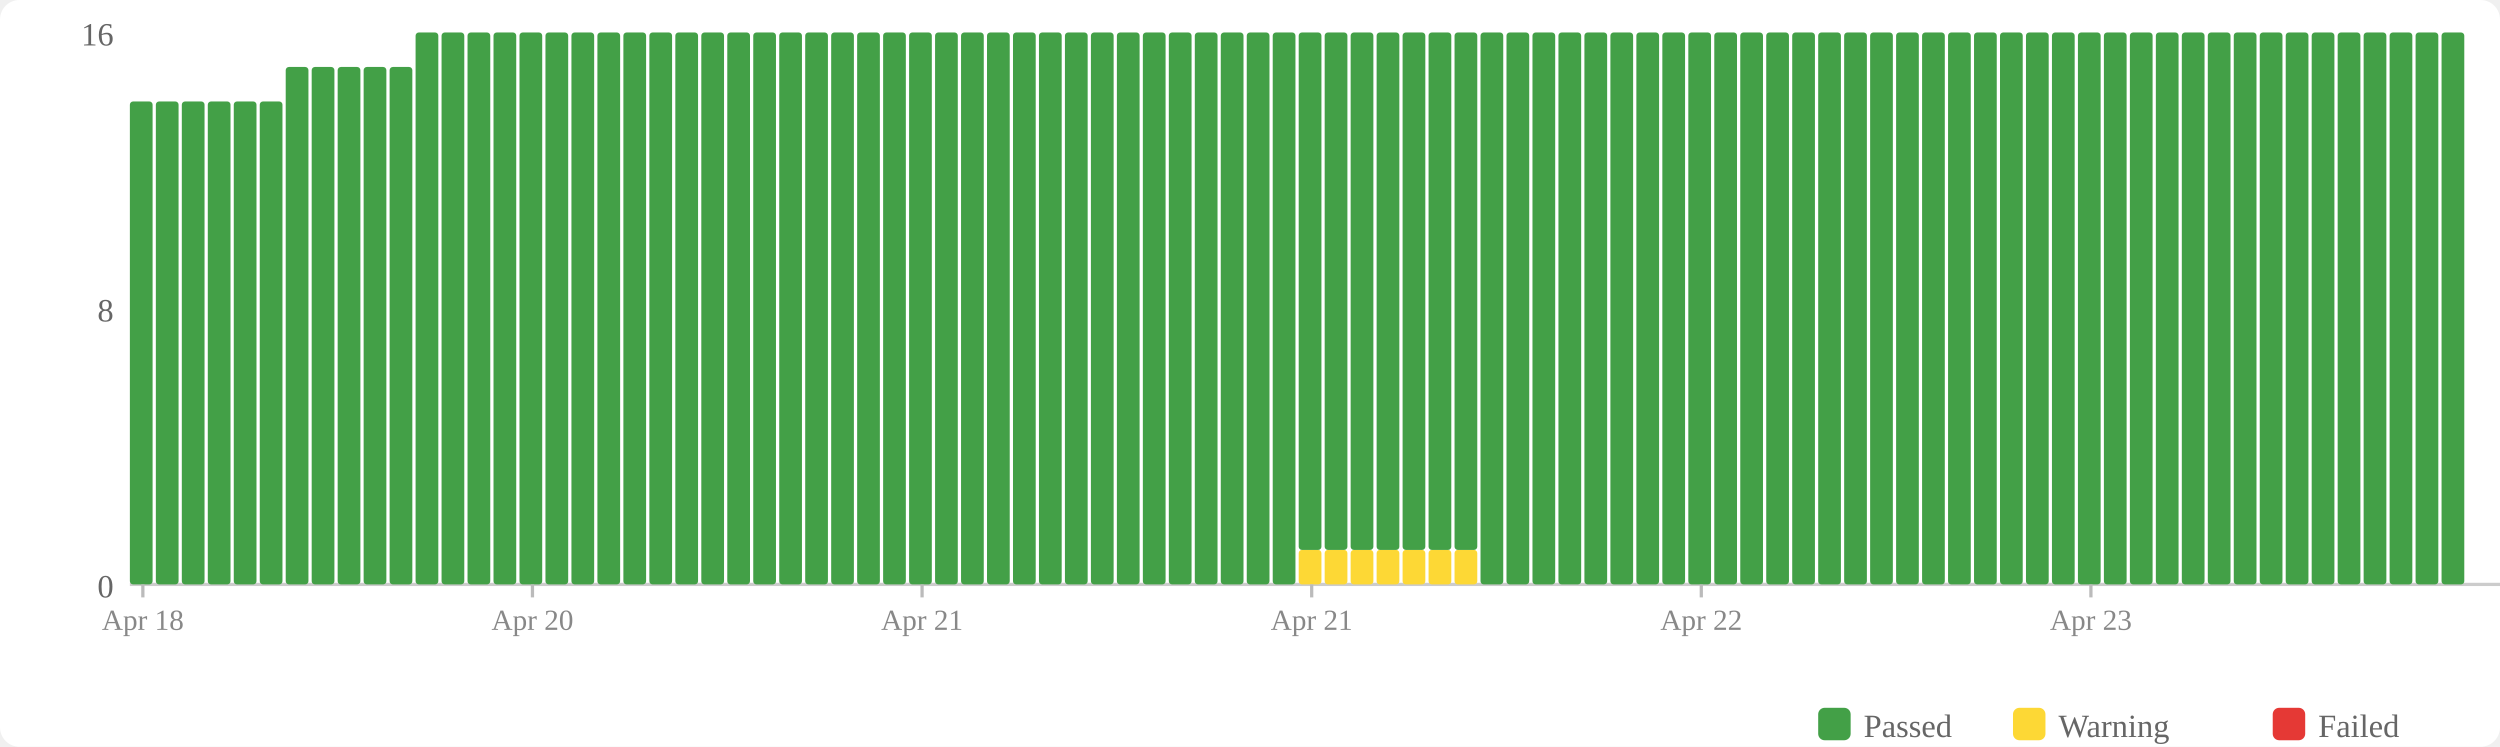
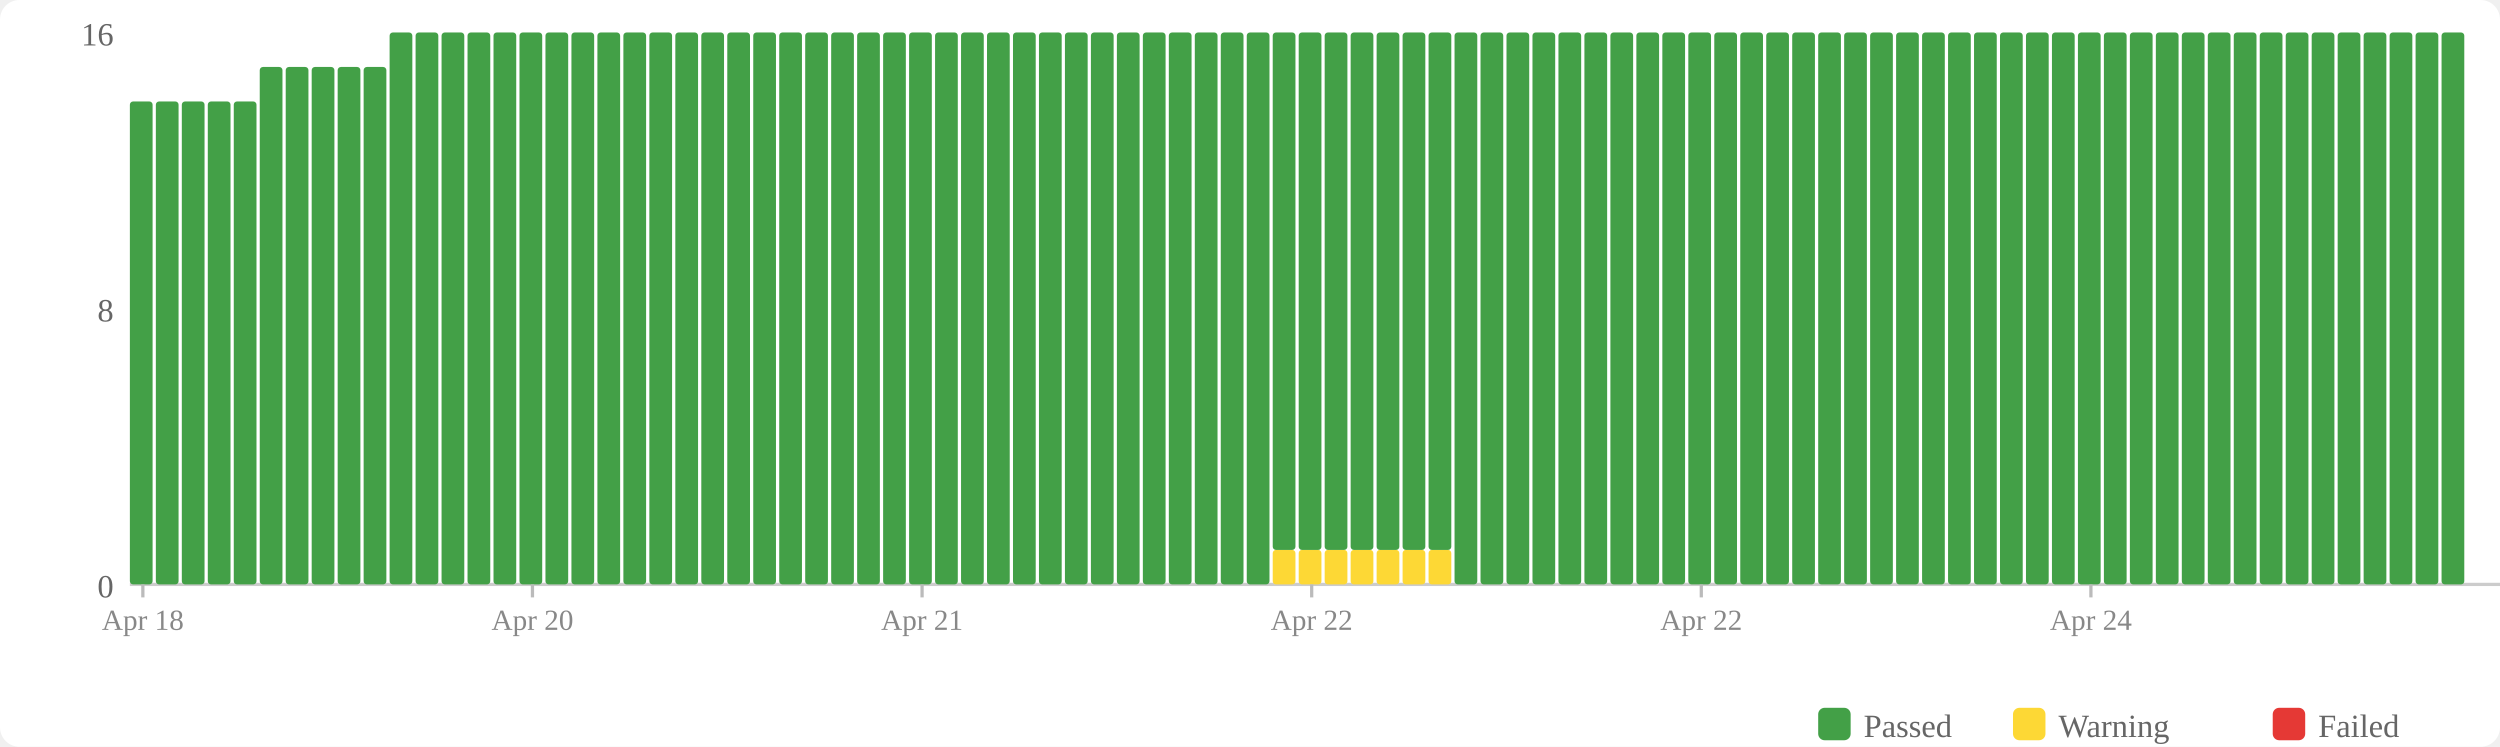
<svg xmlns="http://www.w3.org/2000/svg" width="770" height="230" viewBox="0 0 770 230">
  <rect width="770" height="230" fill="#fff" rx="6" />
  <rect x="560" y="218" width="10" height="10" fill="#43a047" rx="2" />
  <text x="574" y="227" font-size="10" fill="#666">Passed</text>
  <rect x="620" y="218" width="10" height="10" fill="#fdd835" rx="2" />
  <text x="634" y="227" font-size="10" fill="#666">Warning</text>
  <rect x="700" y="218" width="10" height="10" fill="#e53935" rx="2" />
  <text x="714" y="227" font-size="10" fill="#666">Failed</text>
  <text x="35" y="184" text-anchor="end" font-size="10" fill="#666">0</text>
  <text x="35" y="99" text-anchor="end" font-size="10" fill="#666">8</text>
  <text x="35" y="14" text-anchor="end" font-size="10" fill="#666">16</text>
  <line x1="40" y1="180" x2="770" y2="180" stroke="#ccc" stroke-width="1" />
  <rect x="40" y="31.25" width="7" height="148.75" fill="#43a047" rx="1" />
  <rect x="48" y="31.25" width="7" height="148.75" fill="#43a047" rx="1" />
  <rect x="56" y="31.25" width="7" height="148.75" fill="#43a047" rx="1" />
  <rect x="64" y="31.25" width="7" height="148.75" fill="#43a047" rx="1" />
  <rect x="72" y="31.25" width="7" height="148.75" fill="#43a047" rx="1" />
-   <rect x="80" y="31.25" width="7" height="148.75" fill="#43a047" rx="1" />
+   <rect x="80" y="20.625" width="7" height="159.375" fill="#43a047" rx="1" />
  <rect x="88" y="20.625" width="7" height="159.375" fill="#43a047" rx="1" />
  <rect x="96" y="20.625" width="7" height="159.375" fill="#43a047" rx="1" />
  <rect x="104" y="20.625" width="7" height="159.375" fill="#43a047" rx="1" />
  <rect x="112" y="20.625" width="7" height="159.375" fill="#43a047" rx="1" />
-   <rect x="120" y="20.625" width="7" height="159.375" fill="#43a047" rx="1" />
+   <rect x="120" y="10" width="7" height="170" fill="#43a047" rx="1" />
  <rect x="128" y="10" width="7" height="170" fill="#43a047" rx="1" />
  <rect x="136" y="10" width="7" height="170" fill="#43a047" rx="1" />
  <rect x="144" y="10" width="7" height="170" fill="#43a047" rx="1" />
  <rect x="152" y="10" width="7" height="170" fill="#43a047" rx="1" />
  <rect x="160" y="10" width="7" height="170" fill="#43a047" rx="1" />
  <rect x="168" y="10" width="7" height="170" fill="#43a047" rx="1" />
  <rect x="176" y="10" width="7" height="170" fill="#43a047" rx="1" />
  <rect x="184" y="10" width="7" height="170" fill="#43a047" rx="1" />
  <rect x="192" y="10" width="7" height="170" fill="#43a047" rx="1" />
  <rect x="200" y="10" width="7" height="170" fill="#43a047" rx="1" />
  <rect x="208" y="10" width="7" height="170" fill="#43a047" rx="1" />
  <rect x="216" y="10" width="7" height="170" fill="#43a047" rx="1" />
  <rect x="224" y="10" width="7" height="170" fill="#43a047" rx="1" />
  <rect x="232" y="10" width="7" height="170" fill="#43a047" rx="1" />
  <rect x="240" y="10" width="7" height="170" fill="#43a047" rx="1" />
  <rect x="248" y="10" width="7" height="170" fill="#43a047" rx="1" />
  <rect x="256" y="10" width="7" height="170" fill="#43a047" rx="1" />
  <rect x="264" y="10" width="7" height="170" fill="#43a047" rx="1" />
  <rect x="272" y="10" width="7" height="170" fill="#43a047" rx="1" />
  <rect x="280" y="10" width="7" height="170" fill="#43a047" rx="1" />
  <rect x="288" y="10" width="7" height="170" fill="#43a047" rx="1" />
  <rect x="296" y="10" width="7" height="170" fill="#43a047" rx="1" />
  <rect x="304" y="10" width="7" height="170" fill="#43a047" rx="1" />
  <rect x="312" y="10" width="7" height="170" fill="#43a047" rx="1" />
  <rect x="320" y="10" width="7" height="170" fill="#43a047" rx="1" />
  <rect x="328" y="10" width="7" height="170" fill="#43a047" rx="1" />
  <rect x="336" y="10" width="7" height="170" fill="#43a047" rx="1" />
  <rect x="344" y="10" width="7" height="170" fill="#43a047" rx="1" />
  <rect x="352" y="10" width="7" height="170" fill="#43a047" rx="1" />
  <rect x="360" y="10" width="7" height="170" fill="#43a047" rx="1" />
  <rect x="368" y="10" width="7" height="170" fill="#43a047" rx="1" />
  <rect x="376" y="10" width="7" height="170" fill="#43a047" rx="1" />
  <rect x="384" y="10" width="7" height="170" fill="#43a047" rx="1" />
-   <rect x="392" y="10" width="7" height="170" fill="#43a047" rx="1" />
+   <rect x="392" y="169.375" width="7" height="10.625" fill="#fdd835" rx="1" />
+   <rect x="392" y="10" width="7" height="159.375" fill="#43a047" rx="1" />
  <rect x="400" y="169.375" width="7" height="10.625" fill="#fdd835" rx="1" />
  <rect x="400" y="10" width="7" height="159.375" fill="#43a047" rx="1" />
  <rect x="408" y="169.375" width="7" height="10.625" fill="#fdd835" rx="1" />
  <rect x="408" y="10" width="7" height="159.375" fill="#43a047" rx="1" />
  <rect x="416" y="169.375" width="7" height="10.625" fill="#fdd835" rx="1" />
  <rect x="416" y="10" width="7" height="159.375" fill="#43a047" rx="1" />
  <rect x="424" y="169.375" width="7" height="10.625" fill="#fdd835" rx="1" />
  <rect x="424" y="10" width="7" height="159.375" fill="#43a047" rx="1" />
  <rect x="432" y="169.375" width="7" height="10.625" fill="#fdd835" rx="1" />
  <rect x="432" y="10" width="7" height="159.375" fill="#43a047" rx="1" />
  <rect x="440" y="169.375" width="7" height="10.625" fill="#fdd835" rx="1" />
  <rect x="440" y="10" width="7" height="159.375" fill="#43a047" rx="1" />
-   <rect x="448" y="169.375" width="7" height="10.625" fill="#fdd835" rx="1" />
-   <rect x="448" y="10" width="7" height="159.375" fill="#43a047" rx="1" />
+   <rect x="448" y="10" width="7" height="170" fill="#43a047" rx="1" />
  <rect x="456" y="10" width="7" height="170" fill="#43a047" rx="1" />
  <rect x="464" y="10" width="7" height="170" fill="#43a047" rx="1" />
  <rect x="472" y="10" width="7" height="170" fill="#43a047" rx="1" />
  <rect x="480" y="10" width="7" height="170" fill="#43a047" rx="1" />
  <rect x="488" y="10" width="7" height="170" fill="#43a047" rx="1" />
  <rect x="496" y="10" width="7" height="170" fill="#43a047" rx="1" />
  <rect x="504" y="10" width="7" height="170" fill="#43a047" rx="1" />
  <rect x="512" y="10" width="7" height="170" fill="#43a047" rx="1" />
  <rect x="520" y="10" width="7" height="170" fill="#43a047" rx="1" />
  <rect x="528" y="10" width="7" height="170" fill="#43a047" rx="1" />
  <rect x="536" y="10" width="7" height="170" fill="#43a047" rx="1" />
  <rect x="544" y="10" width="7" height="170" fill="#43a047" rx="1" />
  <rect x="552" y="10" width="7" height="170" fill="#43a047" rx="1" />
  <rect x="560" y="10" width="7" height="170" fill="#43a047" rx="1" />
  <rect x="568" y="10" width="7" height="170" fill="#43a047" rx="1" />
  <rect x="576" y="10" width="7" height="170" fill="#43a047" rx="1" />
  <rect x="584" y="10" width="7" height="170" fill="#43a047" rx="1" />
  <rect x="592" y="10" width="7" height="170" fill="#43a047" rx="1" />
  <rect x="600" y="10" width="7" height="170" fill="#43a047" rx="1" />
  <rect x="608" y="10" width="7" height="170" fill="#43a047" rx="1" />
  <rect x="616" y="10" width="7" height="170" fill="#43a047" rx="1" />
  <rect x="624" y="10" width="7" height="170" fill="#43a047" rx="1" />
  <rect x="632" y="10" width="7" height="170" fill="#43a047" rx="1" />
  <rect x="640" y="10" width="7" height="170" fill="#43a047" rx="1" />
  <rect x="648" y="10" width="7" height="170" fill="#43a047" rx="1" />
  <rect x="656" y="10" width="7" height="170" fill="#43a047" rx="1" />
  <rect x="664" y="10" width="7" height="170" fill="#43a047" rx="1" />
  <rect x="672" y="10" width="7" height="170" fill="#43a047" rx="1" />
  <rect x="680" y="10" width="7" height="170" fill="#43a047" rx="1" />
  <rect x="688" y="10" width="7" height="170" fill="#43a047" rx="1" />
  <rect x="696" y="10" width="7" height="170" fill="#43a047" rx="1" />
  <rect x="704" y="10" width="7" height="170" fill="#43a047" rx="1" />
  <rect x="712" y="10" width="7" height="170" fill="#43a047" rx="1" />
  <rect x="720" y="10" width="7" height="170" fill="#43a047" rx="1" />
  <rect x="728" y="10" width="7" height="170" fill="#43a047" rx="1" />
  <rect x="736" y="10" width="7" height="170" fill="#43a047" rx="1" />
  <rect x="744" y="10" width="7" height="170" fill="#43a047" rx="1" />
  <rect x="752" y="10" width="7" height="170" fill="#43a047" rx="1" />
  <line x1="44.0" y1="180" x2="44.0" y2="184" stroke="#bbb" stroke-width="1" />
  <text x="44.0" y="194" text-anchor="middle" font-size="9" fill="#888">Apr 18</text>
  <line x1="164.0" y1="180" x2="164.0" y2="184" stroke="#bbb" stroke-width="1" />
  <text x="164.0" y="194" text-anchor="middle" font-size="9" fill="#888">Apr 20</text>
  <line x1="284.0" y1="180" x2="284.0" y2="184" stroke="#bbb" stroke-width="1" />
  <text x="284.0" y="194" text-anchor="middle" font-size="9" fill="#888">Apr 21</text>
  <line x1="404.0" y1="180" x2="404.0" y2="184" stroke="#bbb" stroke-width="1" />
-   <text x="404.0" y="194" text-anchor="middle" font-size="9" fill="#888">Apr 21</text>
+   <text x="404.0" y="194" text-anchor="middle" font-size="9" fill="#888">Apr 22</text>
  <line x1="524.0" y1="180" x2="524.0" y2="184" stroke="#bbb" stroke-width="1" />
  <text x="524.0" y="194" text-anchor="middle" font-size="9" fill="#888">Apr 22</text>
  <line x1="644.0" y1="180" x2="644.0" y2="184" stroke="#bbb" stroke-width="1" />
-   <text x="644.0" y="194" text-anchor="middle" font-size="9" fill="#888">Apr 23</text>
+   <text x="644.0" y="194" text-anchor="middle" font-size="9" fill="#888">Apr 24</text>
</svg>
